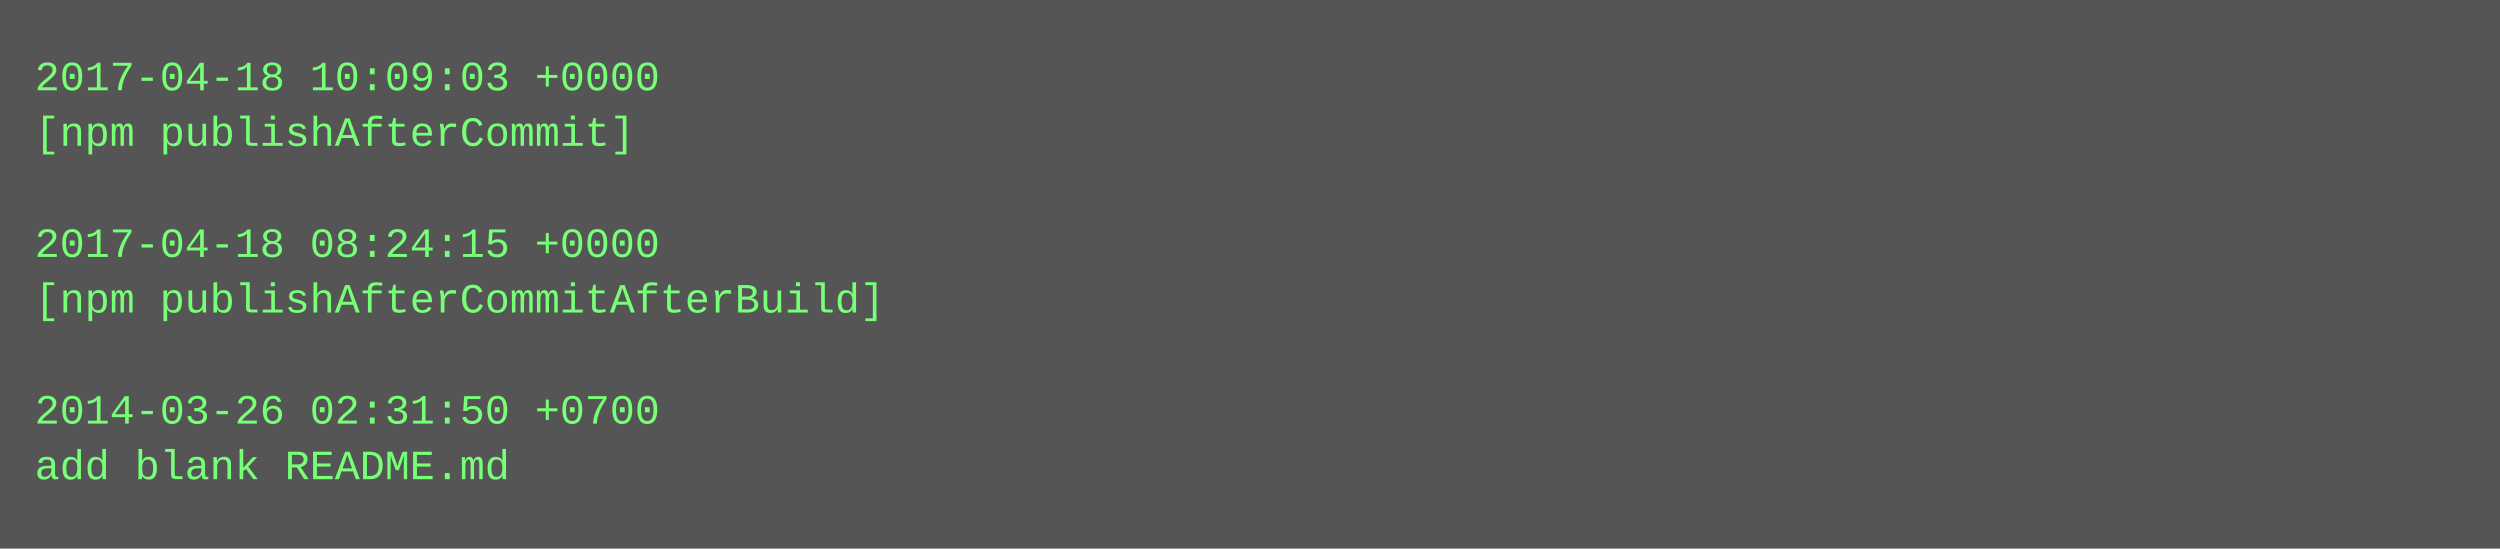
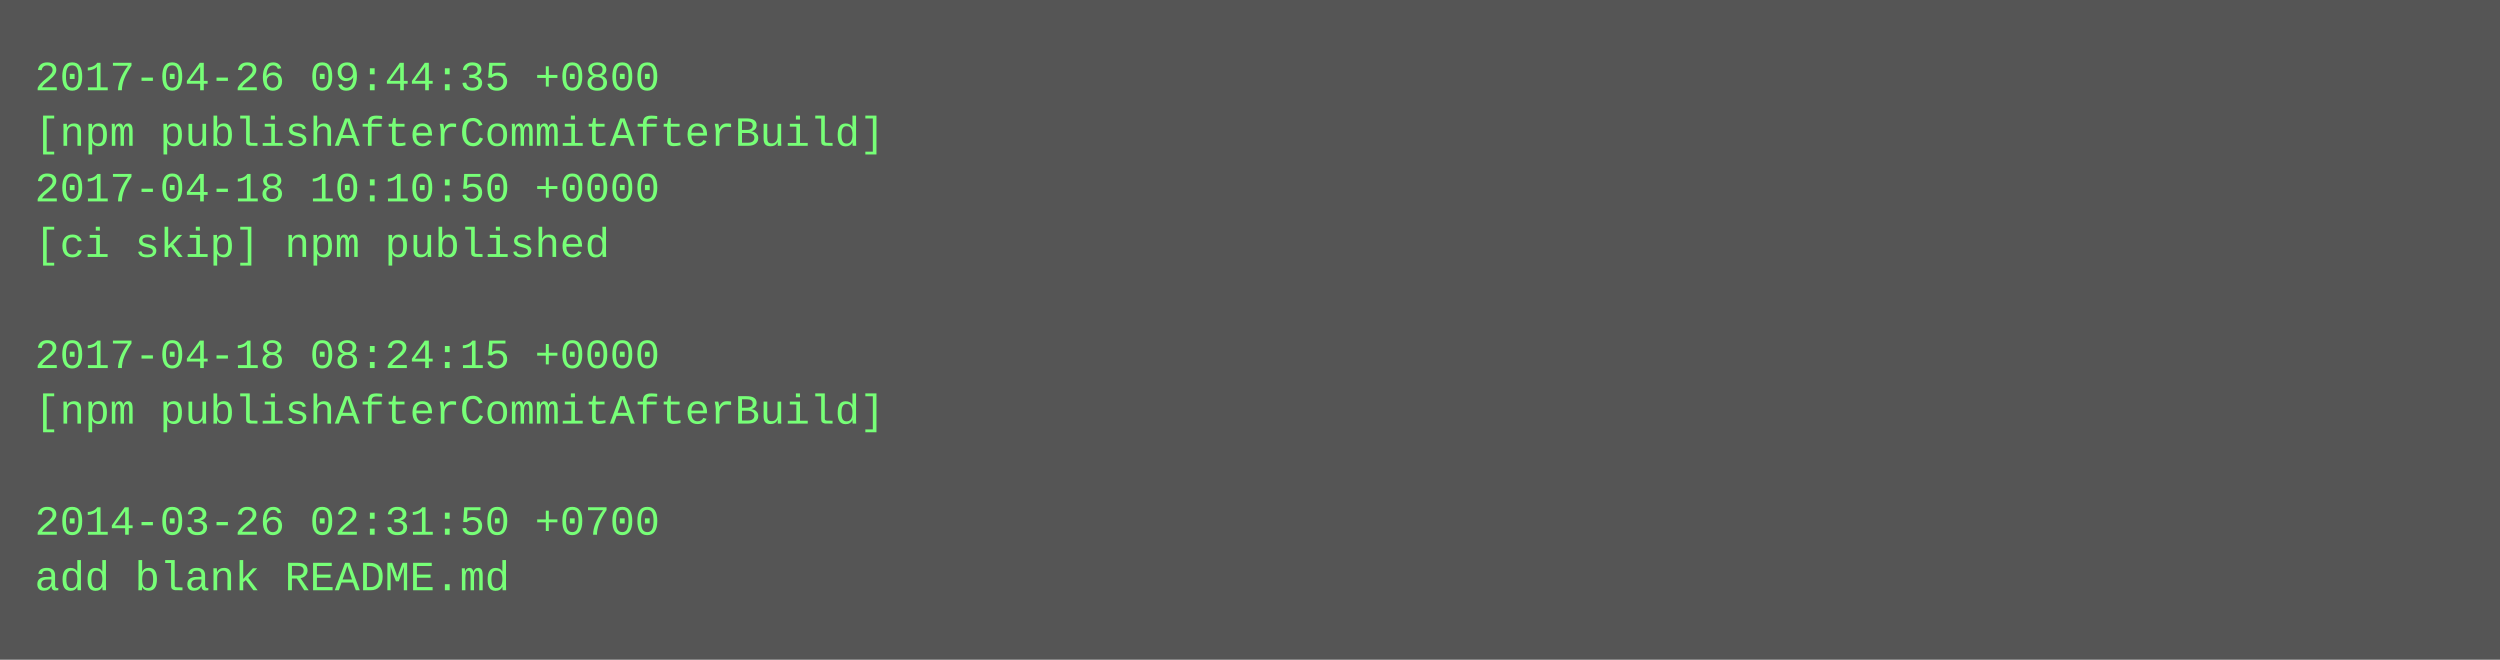
- <svg xmlns="http://www.w3.org/2000/svg" height="158" width="720">
-   <rect height="158" fill="#555" width="720" />
+ <svg xmlns="http://www.w3.org/2000/svg" height="190" width="720">
+   <rect height="190" fill="#555" width="720" />
  <text fill="#7f7" font-family="Courier New" font-size="12" xml:space="preserve">
-     <tspan x="10" y="26">2017-04-18 10:09:03 +0000</tspan>
-     <tspan x="10" y="42">[npm publishAfterCommit]</tspan>
-     <tspan x="10" y="58" />
-     <tspan x="10" y="74">2017-04-18 08:24:15 +0000</tspan>
-     <tspan x="10" y="90">[npm publishAfterCommitAfterBuild]</tspan>
-     <tspan x="10" y="106" />
-     <tspan x="10" y="122">2014-03-26 02:31:50 +0700</tspan>
-     <tspan x="10" y="138">add blank README.md</tspan>
+     <tspan x="10" y="26">2017-04-26 09:44:35 +0800</tspan>
+     <tspan x="10" y="42">[npm publishAfterCommitAfterBuild]</tspan>
+     <tspan x="10" y="58">2017-04-18 10:10:50 +0000</tspan>
+     <tspan x="10" y="74">[ci skip] npm published</tspan>
+     <tspan x="10" y="90" />
+     <tspan x="10" y="106">2017-04-18 08:24:15 +0000</tspan>
+     <tspan x="10" y="122">[npm publishAfterCommitAfterBuild]</tspan>
+     <tspan x="10" y="138" />
+     <tspan x="10" y="154">2014-03-26 02:31:50 +0700</tspan>
+     <tspan x="10" y="170">add blank README.md</tspan>
  </text>
</svg>
